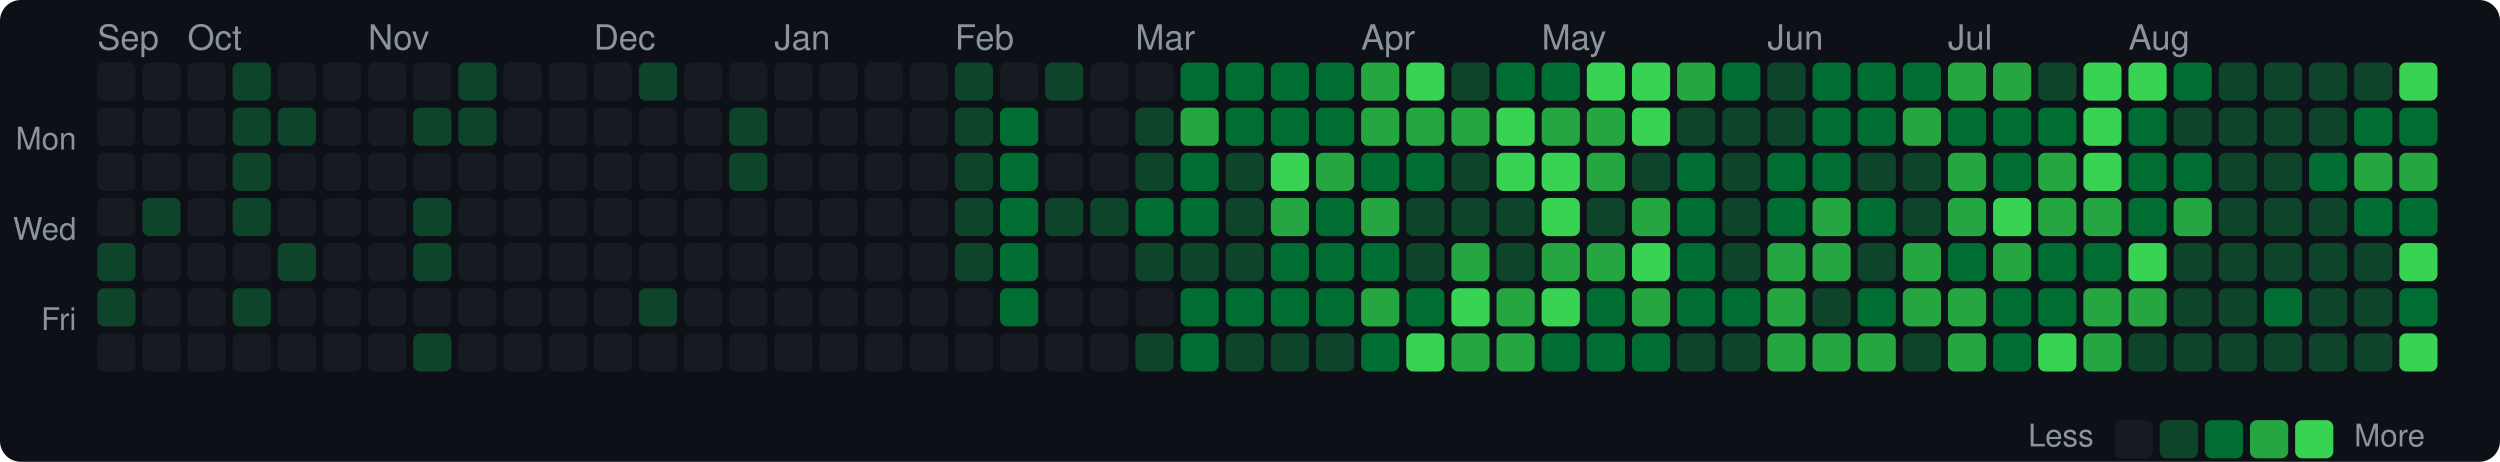
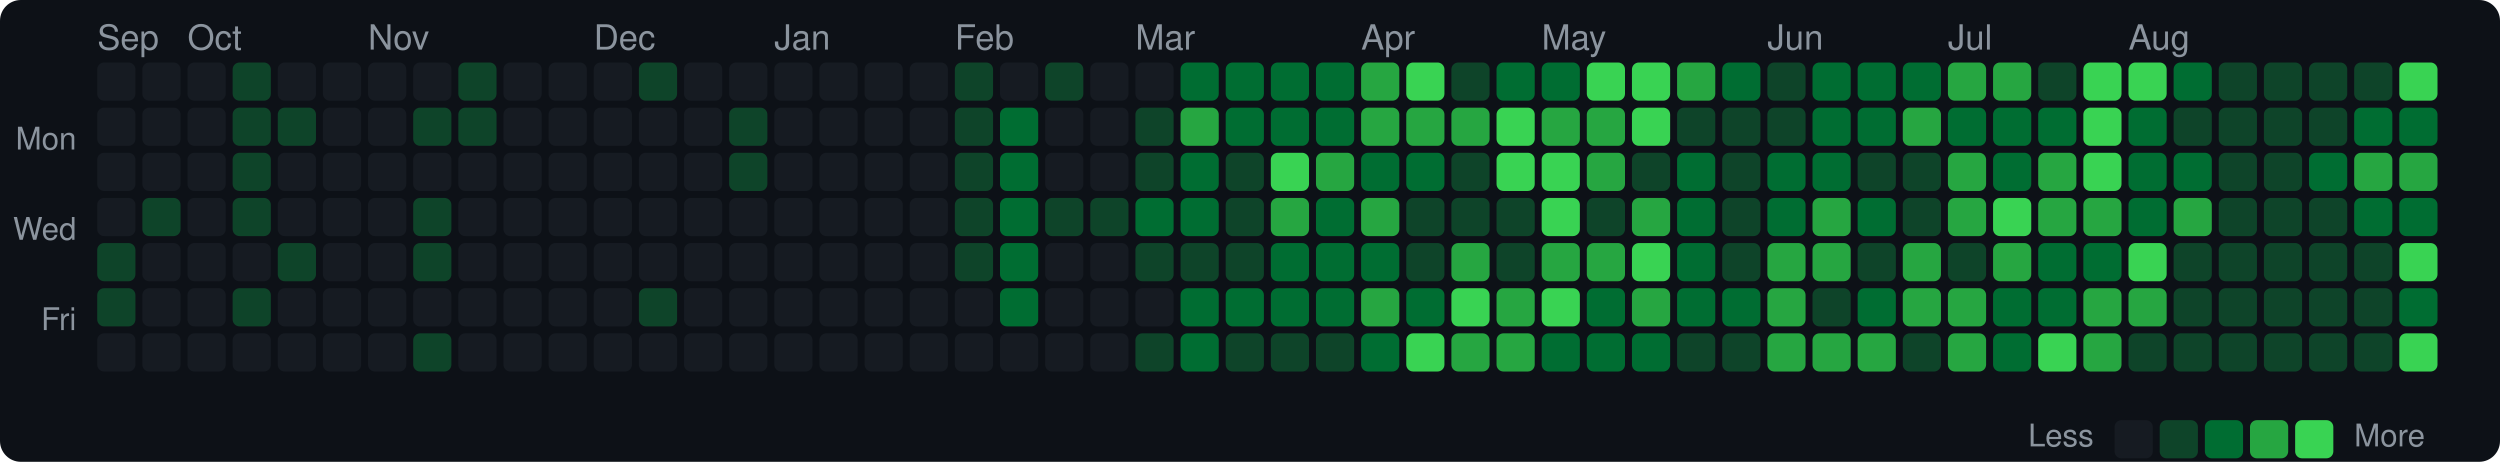
<svg xmlns="http://www.w3.org/2000/svg" width="720" height="133" viewBox="0 0 720 133">
  <style>text { dominant-baseline: central; }</style>
  <rect width="100%" height="100%" rx="6" fill="#0d1117" />
  <text x="28" y="12" fill="#8b949e" font-size="10" font-family="Segoe UI,Helvetica,Arial,sans-serif">Sep</text>
  <text x="54" y="12" fill="#8b949e" font-size="10" font-family="Segoe UI,Helvetica,Arial,sans-serif">Oct</text>
  <text x="106" y="12" fill="#8b949e" font-size="10" font-family="Segoe UI,Helvetica,Arial,sans-serif">Nov</text>
  <text x="171" y="12" fill="#8b949e" font-size="10" font-family="Segoe UI,Helvetica,Arial,sans-serif">Dec</text>
  <text x="223" y="12" fill="#8b949e" font-size="10" font-family="Segoe UI,Helvetica,Arial,sans-serif">Jan</text>
  <text x="275" y="12" fill="#8b949e" font-size="10" font-family="Segoe UI,Helvetica,Arial,sans-serif">Feb</text>
  <text x="327" y="12" fill="#8b949e" font-size="10" font-family="Segoe UI,Helvetica,Arial,sans-serif">Mar</text>
  <text x="392" y="12" fill="#8b949e" font-size="10" font-family="Segoe UI,Helvetica,Arial,sans-serif">Apr</text>
  <text x="444" y="12" fill="#8b949e" font-size="10" font-family="Segoe UI,Helvetica,Arial,sans-serif">May</text>
  <text x="509" y="12" fill="#8b949e" font-size="10" font-family="Segoe UI,Helvetica,Arial,sans-serif">Jun</text>
  <text x="561" y="12" fill="#8b949e" font-size="10" font-family="Segoe UI,Helvetica,Arial,sans-serif">Jul</text>
  <text x="613" y="12" fill="#8b949e" font-size="10" font-family="Segoe UI,Helvetica,Arial,sans-serif">Aug</text>
  <text x="22" y="41" text-anchor="end" fill="#8b949e" font-size="9" font-family="Segoe UI,Helvetica,Arial,sans-serif">Mon</text>
  <text x="22" y="67" text-anchor="end" fill="#8b949e" font-size="9" font-family="Segoe UI,Helvetica,Arial,sans-serif">Wed</text>
  <text x="22" y="93" text-anchor="end" fill="#8b949e" font-size="9" font-family="Segoe UI,Helvetica,Arial,sans-serif">Fri</text>
  <rect x="28" y="18" width="11" height="11" rx="2" fill="#161b22" />
  <rect x="28" y="31" width="11" height="11" rx="2" fill="#161b22" />
  <rect x="28" y="44" width="11" height="11" rx="2" fill="#161b22" />
  <rect x="28" y="57" width="11" height="11" rx="2" fill="#161b22" />
  <rect x="28" y="70" width="11" height="11" rx="2" fill="#0e4429" />
  <rect x="28" y="83" width="11" height="11" rx="2" fill="#0e4429" />
  <rect x="28" y="96" width="11" height="11" rx="2" fill="#161b22" />
  <rect x="41" y="18" width="11" height="11" rx="2" fill="#161b22" />
  <rect x="41" y="31" width="11" height="11" rx="2" fill="#161b22" />
  <rect x="41" y="44" width="11" height="11" rx="2" fill="#161b22" />
  <rect x="41" y="57" width="11" height="11" rx="2" fill="#0e4429" />
  <rect x="41" y="70" width="11" height="11" rx="2" fill="#161b22" />
  <rect x="41" y="83" width="11" height="11" rx="2" fill="#161b22" />
  <rect x="41" y="96" width="11" height="11" rx="2" fill="#161b22" />
  <rect x="54" y="18" width="11" height="11" rx="2" fill="#161b22" />
  <rect x="54" y="31" width="11" height="11" rx="2" fill="#161b22" />
  <rect x="54" y="44" width="11" height="11" rx="2" fill="#161b22" />
  <rect x="54" y="57" width="11" height="11" rx="2" fill="#161b22" />
  <rect x="54" y="70" width="11" height="11" rx="2" fill="#161b22" />
  <rect x="54" y="83" width="11" height="11" rx="2" fill="#161b22" />
  <rect x="54" y="96" width="11" height="11" rx="2" fill="#161b22" />
  <rect x="67" y="18" width="11" height="11" rx="2" fill="#0e4429" />
  <rect x="67" y="31" width="11" height="11" rx="2" fill="#0e4429" />
  <rect x="67" y="44" width="11" height="11" rx="2" fill="#0e4429" />
  <rect x="67" y="57" width="11" height="11" rx="2" fill="#0e4429" />
  <rect x="67" y="70" width="11" height="11" rx="2" fill="#161b22" />
  <rect x="67" y="83" width="11" height="11" rx="2" fill="#0e4429" />
  <rect x="67" y="96" width="11" height="11" rx="2" fill="#161b22" />
  <rect x="80" y="18" width="11" height="11" rx="2" fill="#161b22" />
  <rect x="80" y="31" width="11" height="11" rx="2" fill="#0e4429" />
  <rect x="80" y="44" width="11" height="11" rx="2" fill="#161b22" />
  <rect x="80" y="57" width="11" height="11" rx="2" fill="#161b22" />
  <rect x="80" y="70" width="11" height="11" rx="2" fill="#0e4429" />
  <rect x="80" y="83" width="11" height="11" rx="2" fill="#161b22" />
  <rect x="80" y="96" width="11" height="11" rx="2" fill="#161b22" />
  <rect x="93" y="18" width="11" height="11" rx="2" fill="#161b22" />
  <rect x="93" y="31" width="11" height="11" rx="2" fill="#161b22" />
  <rect x="93" y="44" width="11" height="11" rx="2" fill="#161b22" />
  <rect x="93" y="57" width="11" height="11" rx="2" fill="#161b22" />
  <rect x="93" y="70" width="11" height="11" rx="2" fill="#161b22" />
  <rect x="93" y="83" width="11" height="11" rx="2" fill="#161b22" />
  <rect x="93" y="96" width="11" height="11" rx="2" fill="#161b22" />
  <rect x="106" y="18" width="11" height="11" rx="2" fill="#161b22" />
  <rect x="106" y="31" width="11" height="11" rx="2" fill="#161b22" />
  <rect x="106" y="44" width="11" height="11" rx="2" fill="#161b22" />
  <rect x="106" y="57" width="11" height="11" rx="2" fill="#161b22" />
  <rect x="106" y="70" width="11" height="11" rx="2" fill="#161b22" />
  <rect x="106" y="83" width="11" height="11" rx="2" fill="#161b22" />
  <rect x="106" y="96" width="11" height="11" rx="2" fill="#161b22" />
  <rect x="119" y="18" width="11" height="11" rx="2" fill="#161b22" />
  <rect x="119" y="31" width="11" height="11" rx="2" fill="#0e4429" />
  <rect x="119" y="44" width="11" height="11" rx="2" fill="#161b22" />
  <rect x="119" y="57" width="11" height="11" rx="2" fill="#0e4429" />
  <rect x="119" y="70" width="11" height="11" rx="2" fill="#0e4429" />
  <rect x="119" y="83" width="11" height="11" rx="2" fill="#161b22" />
  <rect x="119" y="96" width="11" height="11" rx="2" fill="#0e4429" />
  <rect x="132" y="18" width="11" height="11" rx="2" fill="#0e4429" />
  <rect x="132" y="31" width="11" height="11" rx="2" fill="#0e4429" />
  <rect x="132" y="44" width="11" height="11" rx="2" fill="#161b22" />
  <rect x="132" y="57" width="11" height="11" rx="2" fill="#161b22" />
  <rect x="132" y="70" width="11" height="11" rx="2" fill="#161b22" />
  <rect x="132" y="83" width="11" height="11" rx="2" fill="#161b22" />
  <rect x="132" y="96" width="11" height="11" rx="2" fill="#161b22" />
  <rect x="145" y="18" width="11" height="11" rx="2" fill="#161b22" />
  <rect x="145" y="31" width="11" height="11" rx="2" fill="#161b22" />
  <rect x="145" y="44" width="11" height="11" rx="2" fill="#161b22" />
  <rect x="145" y="57" width="11" height="11" rx="2" fill="#161b22" />
  <rect x="145" y="70" width="11" height="11" rx="2" fill="#161b22" />
  <rect x="145" y="83" width="11" height="11" rx="2" fill="#161b22" />
  <rect x="145" y="96" width="11" height="11" rx="2" fill="#161b22" />
  <rect x="158" y="18" width="11" height="11" rx="2" fill="#161b22" />
  <rect x="158" y="31" width="11" height="11" rx="2" fill="#161b22" />
  <rect x="158" y="44" width="11" height="11" rx="2" fill="#161b22" />
  <rect x="158" y="57" width="11" height="11" rx="2" fill="#161b22" />
  <rect x="158" y="70" width="11" height="11" rx="2" fill="#161b22" />
  <rect x="158" y="83" width="11" height="11" rx="2" fill="#161b22" />
  <rect x="158" y="96" width="11" height="11" rx="2" fill="#161b22" />
  <rect x="171" y="18" width="11" height="11" rx="2" fill="#161b22" />
  <rect x="171" y="31" width="11" height="11" rx="2" fill="#161b22" />
  <rect x="171" y="44" width="11" height="11" rx="2" fill="#161b22" />
  <rect x="171" y="57" width="11" height="11" rx="2" fill="#161b22" />
  <rect x="171" y="70" width="11" height="11" rx="2" fill="#161b22" />
  <rect x="171" y="83" width="11" height="11" rx="2" fill="#161b22" />
  <rect x="171" y="96" width="11" height="11" rx="2" fill="#161b22" />
  <rect x="184" y="18" width="11" height="11" rx="2" fill="#0e4429" />
  <rect x="184" y="31" width="11" height="11" rx="2" fill="#161b22" />
  <rect x="184" y="44" width="11" height="11" rx="2" fill="#161b22" />
  <rect x="184" y="57" width="11" height="11" rx="2" fill="#161b22" />
  <rect x="184" y="70" width="11" height="11" rx="2" fill="#161b22" />
  <rect x="184" y="83" width="11" height="11" rx="2" fill="#0e4429" />
  <rect x="184" y="96" width="11" height="11" rx="2" fill="#161b22" />
  <rect x="197" y="18" width="11" height="11" rx="2" fill="#161b22" />
  <rect x="197" y="31" width="11" height="11" rx="2" fill="#161b22" />
  <rect x="197" y="44" width="11" height="11" rx="2" fill="#161b22" />
  <rect x="197" y="57" width="11" height="11" rx="2" fill="#161b22" />
  <rect x="197" y="70" width="11" height="11" rx="2" fill="#161b22" />
  <rect x="197" y="83" width="11" height="11" rx="2" fill="#161b22" />
  <rect x="197" y="96" width="11" height="11" rx="2" fill="#161b22" />
  <rect x="210" y="18" width="11" height="11" rx="2" fill="#161b22" />
  <rect x="210" y="31" width="11" height="11" rx="2" fill="#0e4429" />
  <rect x="210" y="44" width="11" height="11" rx="2" fill="#0e4429" />
  <rect x="210" y="57" width="11" height="11" rx="2" fill="#161b22" />
  <rect x="210" y="70" width="11" height="11" rx="2" fill="#161b22" />
  <rect x="210" y="83" width="11" height="11" rx="2" fill="#161b22" />
  <rect x="210" y="96" width="11" height="11" rx="2" fill="#161b22" />
  <rect x="223" y="18" width="11" height="11" rx="2" fill="#161b22" />
  <rect x="223" y="31" width="11" height="11" rx="2" fill="#161b22" />
  <rect x="223" y="44" width="11" height="11" rx="2" fill="#161b22" />
  <rect x="223" y="57" width="11" height="11" rx="2" fill="#161b22" />
  <rect x="223" y="70" width="11" height="11" rx="2" fill="#161b22" />
  <rect x="223" y="83" width="11" height="11" rx="2" fill="#161b22" />
  <rect x="223" y="96" width="11" height="11" rx="2" fill="#161b22" />
  <rect x="236" y="18" width="11" height="11" rx="2" fill="#161b22" />
  <rect x="236" y="31" width="11" height="11" rx="2" fill="#161b22" />
  <rect x="236" y="44" width="11" height="11" rx="2" fill="#161b22" />
  <rect x="236" y="57" width="11" height="11" rx="2" fill="#161b22" />
  <rect x="236" y="70" width="11" height="11" rx="2" fill="#161b22" />
  <rect x="236" y="83" width="11" height="11" rx="2" fill="#161b22" />
  <rect x="236" y="96" width="11" height="11" rx="2" fill="#161b22" />
  <rect x="249" y="18" width="11" height="11" rx="2" fill="#161b22" />
  <rect x="249" y="31" width="11" height="11" rx="2" fill="#161b22" />
  <rect x="249" y="44" width="11" height="11" rx="2" fill="#161b22" />
  <rect x="249" y="57" width="11" height="11" rx="2" fill="#161b22" />
  <rect x="249" y="70" width="11" height="11" rx="2" fill="#161b22" />
  <rect x="249" y="83" width="11" height="11" rx="2" fill="#161b22" />
  <rect x="249" y="96" width="11" height="11" rx="2" fill="#161b22" />
  <rect x="262" y="18" width="11" height="11" rx="2" fill="#161b22" />
  <rect x="262" y="31" width="11" height="11" rx="2" fill="#161b22" />
  <rect x="262" y="44" width="11" height="11" rx="2" fill="#161b22" />
  <rect x="262" y="57" width="11" height="11" rx="2" fill="#161b22" />
  <rect x="262" y="70" width="11" height="11" rx="2" fill="#161b22" />
  <rect x="262" y="83" width="11" height="11" rx="2" fill="#161b22" />
  <rect x="262" y="96" width="11" height="11" rx="2" fill="#161b22" />
  <rect x="275" y="18" width="11" height="11" rx="2" fill="#0e4429" />
  <rect x="275" y="31" width="11" height="11" rx="2" fill="#0e4429" />
  <rect x="275" y="44" width="11" height="11" rx="2" fill="#0e4429" />
  <rect x="275" y="57" width="11" height="11" rx="2" fill="#0e4429" />
  <rect x="275" y="70" width="11" height="11" rx="2" fill="#0e4429" />
  <rect x="275" y="83" width="11" height="11" rx="2" fill="#161b22" />
  <rect x="275" y="96" width="11" height="11" rx="2" fill="#161b22" />
  <rect x="288" y="18" width="11" height="11" rx="2" fill="#161b22" />
  <rect x="288" y="31" width="11" height="11" rx="2" fill="#006d32" />
  <rect x="288" y="44" width="11" height="11" rx="2" fill="#006d32" />
  <rect x="288" y="57" width="11" height="11" rx="2" fill="#006d32" />
  <rect x="288" y="70" width="11" height="11" rx="2" fill="#006d32" />
  <rect x="288" y="83" width="11" height="11" rx="2" fill="#006d32" />
  <rect x="288" y="96" width="11" height="11" rx="2" fill="#161b22" />
  <rect x="301" y="18" width="11" height="11" rx="2" fill="#0e4429" />
  <rect x="301" y="31" width="11" height="11" rx="2" fill="#161b22" />
  <rect x="301" y="44" width="11" height="11" rx="2" fill="#161b22" />
  <rect x="301" y="57" width="11" height="11" rx="2" fill="#0e4429" />
  <rect x="301" y="70" width="11" height="11" rx="2" fill="#161b22" />
  <rect x="301" y="83" width="11" height="11" rx="2" fill="#161b22" />
  <rect x="301" y="96" width="11" height="11" rx="2" fill="#161b22" />
  <rect x="314" y="18" width="11" height="11" rx="2" fill="#161b22" />
  <rect x="314" y="31" width="11" height="11" rx="2" fill="#161b22" />
  <rect x="314" y="44" width="11" height="11" rx="2" fill="#161b22" />
  <rect x="314" y="57" width="11" height="11" rx="2" fill="#0e4429" />
  <rect x="314" y="70" width="11" height="11" rx="2" fill="#161b22" />
  <rect x="314" y="83" width="11" height="11" rx="2" fill="#161b22" />
  <rect x="314" y="96" width="11" height="11" rx="2" fill="#161b22" />
  <rect x="327" y="18" width="11" height="11" rx="2" fill="#161b22" />
  <rect x="327" y="31" width="11" height="11" rx="2" fill="#0e4429" />
  <rect x="327" y="44" width="11" height="11" rx="2" fill="#0e4429" />
  <rect x="327" y="57" width="11" height="11" rx="2" fill="#006d32" />
  <rect x="327" y="70" width="11" height="11" rx="2" fill="#0e4429" />
  <rect x="327" y="83" width="11" height="11" rx="2" fill="#161b22" />
  <rect x="327" y="96" width="11" height="11" rx="2" fill="#0e4429" />
  <rect x="340" y="18" width="11" height="11" rx="2" fill="#006d32" />
  <rect x="340" y="31" width="11" height="11" rx="2" fill="#26a641" />
  <rect x="340" y="44" width="11" height="11" rx="2" fill="#006d32" />
  <rect x="340" y="57" width="11" height="11" rx="2" fill="#006d32" />
  <rect x="340" y="70" width="11" height="11" rx="2" fill="#0e4429" />
  <rect x="340" y="83" width="11" height="11" rx="2" fill="#006d32" />
  <rect x="340" y="96" width="11" height="11" rx="2" fill="#006d32" />
  <rect x="353" y="18" width="11" height="11" rx="2" fill="#006d32" />
  <rect x="353" y="31" width="11" height="11" rx="2" fill="#006d32" />
  <rect x="353" y="44" width="11" height="11" rx="2" fill="#0e4429" />
  <rect x="353" y="57" width="11" height="11" rx="2" fill="#0e4429" />
  <rect x="353" y="70" width="11" height="11" rx="2" fill="#0e4429" />
  <rect x="353" y="83" width="11" height="11" rx="2" fill="#006d32" />
  <rect x="353" y="96" width="11" height="11" rx="2" fill="#0e4429" />
  <rect x="366" y="18" width="11" height="11" rx="2" fill="#006d32" />
  <rect x="366" y="31" width="11" height="11" rx="2" fill="#006d32" />
  <rect x="366" y="44" width="11" height="11" rx="2" fill="#39d353" />
  <rect x="366" y="57" width="11" height="11" rx="2" fill="#26a641" />
  <rect x="366" y="70" width="11" height="11" rx="2" fill="#006d32" />
  <rect x="366" y="83" width="11" height="11" rx="2" fill="#006d32" />
  <rect x="366" y="96" width="11" height="11" rx="2" fill="#0e4429" />
  <rect x="379" y="18" width="11" height="11" rx="2" fill="#006d32" />
  <rect x="379" y="31" width="11" height="11" rx="2" fill="#006d32" />
  <rect x="379" y="44" width="11" height="11" rx="2" fill="#26a641" />
  <rect x="379" y="57" width="11" height="11" rx="2" fill="#006d32" />
  <rect x="379" y="70" width="11" height="11" rx="2" fill="#006d32" />
  <rect x="379" y="83" width="11" height="11" rx="2" fill="#006d32" />
  <rect x="379" y="96" width="11" height="11" rx="2" fill="#0e4429" />
  <rect x="392" y="18" width="11" height="11" rx="2" fill="#26a641" />
  <rect x="392" y="31" width="11" height="11" rx="2" fill="#26a641" />
  <rect x="392" y="44" width="11" height="11" rx="2" fill="#006d32" />
  <rect x="392" y="57" width="11" height="11" rx="2" fill="#26a641" />
  <rect x="392" y="70" width="11" height="11" rx="2" fill="#006d32" />
  <rect x="392" y="83" width="11" height="11" rx="2" fill="#26a641" />
  <rect x="392" y="96" width="11" height="11" rx="2" fill="#006d32" />
  <rect x="405" y="18" width="11" height="11" rx="2" fill="#39d353" />
  <rect x="405" y="31" width="11" height="11" rx="2" fill="#26a641" />
  <rect x="405" y="44" width="11" height="11" rx="2" fill="#006d32" />
  <rect x="405" y="57" width="11" height="11" rx="2" fill="#0e4429" />
  <rect x="405" y="70" width="11" height="11" rx="2" fill="#0e4429" />
  <rect x="405" y="83" width="11" height="11" rx="2" fill="#006d32" />
  <rect x="405" y="96" width="11" height="11" rx="2" fill="#39d353" />
  <rect x="418" y="18" width="11" height="11" rx="2" fill="#0e4429" />
  <rect x="418" y="31" width="11" height="11" rx="2" fill="#26a641" />
  <rect x="418" y="44" width="11" height="11" rx="2" fill="#0e4429" />
  <rect x="418" y="57" width="11" height="11" rx="2" fill="#0e4429" />
  <rect x="418" y="70" width="11" height="11" rx="2" fill="#26a641" />
  <rect x="418" y="83" width="11" height="11" rx="2" fill="#39d353" />
  <rect x="418" y="96" width="11" height="11" rx="2" fill="#26a641" />
  <rect x="431" y="18" width="11" height="11" rx="2" fill="#006d32" />
  <rect x="431" y="31" width="11" height="11" rx="2" fill="#39d353" />
  <rect x="431" y="44" width="11" height="11" rx="2" fill="#39d353" />
  <rect x="431" y="57" width="11" height="11" rx="2" fill="#0e4429" />
  <rect x="431" y="70" width="11" height="11" rx="2" fill="#0e4429" />
  <rect x="431" y="83" width="11" height="11" rx="2" fill="#26a641" />
  <rect x="431" y="96" width="11" height="11" rx="2" fill="#26a641" />
  <rect x="444" y="18" width="11" height="11" rx="2" fill="#006d32" />
  <rect x="444" y="31" width="11" height="11" rx="2" fill="#26a641" />
  <rect x="444" y="44" width="11" height="11" rx="2" fill="#39d353" />
  <rect x="444" y="57" width="11" height="11" rx="2" fill="#39d353" />
  <rect x="444" y="70" width="11" height="11" rx="2" fill="#26a641" />
  <rect x="444" y="83" width="11" height="11" rx="2" fill="#39d353" />
  <rect x="444" y="96" width="11" height="11" rx="2" fill="#006d32" />
  <rect x="457" y="18" width="11" height="11" rx="2" fill="#39d353" />
  <rect x="457" y="31" width="11" height="11" rx="2" fill="#26a641" />
  <rect x="457" y="44" width="11" height="11" rx="2" fill="#26a641" />
  <rect x="457" y="57" width="11" height="11" rx="2" fill="#0e4429" />
  <rect x="457" y="70" width="11" height="11" rx="2" fill="#26a641" />
  <rect x="457" y="83" width="11" height="11" rx="2" fill="#006d32" />
  <rect x="457" y="96" width="11" height="11" rx="2" fill="#006d32" />
  <rect x="470" y="18" width="11" height="11" rx="2" fill="#39d353" />
  <rect x="470" y="31" width="11" height="11" rx="2" fill="#39d353" />
  <rect x="470" y="44" width="11" height="11" rx="2" fill="#0e4429" />
  <rect x="470" y="57" width="11" height="11" rx="2" fill="#26a641" />
  <rect x="470" y="70" width="11" height="11" rx="2" fill="#39d353" />
  <rect x="470" y="83" width="11" height="11" rx="2" fill="#26a641" />
  <rect x="470" y="96" width="11" height="11" rx="2" fill="#006d32" />
  <rect x="483" y="18" width="11" height="11" rx="2" fill="#26a641" />
  <rect x="483" y="31" width="11" height="11" rx="2" fill="#0e4429" />
  <rect x="483" y="44" width="11" height="11" rx="2" fill="#006d32" />
  <rect x="483" y="57" width="11" height="11" rx="2" fill="#006d32" />
  <rect x="483" y="70" width="11" height="11" rx="2" fill="#006d32" />
  <rect x="483" y="83" width="11" height="11" rx="2" fill="#006d32" />
  <rect x="483" y="96" width="11" height="11" rx="2" fill="#0e4429" />
  <rect x="496" y="18" width="11" height="11" rx="2" fill="#006d32" />
  <rect x="496" y="31" width="11" height="11" rx="2" fill="#0e4429" />
  <rect x="496" y="44" width="11" height="11" rx="2" fill="#0e4429" />
  <rect x="496" y="57" width="11" height="11" rx="2" fill="#0e4429" />
  <rect x="496" y="70" width="11" height="11" rx="2" fill="#0e4429" />
  <rect x="496" y="83" width="11" height="11" rx="2" fill="#006d32" />
  <rect x="496" y="96" width="11" height="11" rx="2" fill="#0e4429" />
  <rect x="509" y="18" width="11" height="11" rx="2" fill="#0e4429" />
  <rect x="509" y="31" width="11" height="11" rx="2" fill="#0e4429" />
  <rect x="509" y="44" width="11" height="11" rx="2" fill="#006d32" />
  <rect x="509" y="57" width="11" height="11" rx="2" fill="#006d32" />
  <rect x="509" y="70" width="11" height="11" rx="2" fill="#26a641" />
  <rect x="509" y="83" width="11" height="11" rx="2" fill="#26a641" />
  <rect x="509" y="96" width="11" height="11" rx="2" fill="#26a641" />
  <rect x="522" y="18" width="11" height="11" rx="2" fill="#006d32" />
  <rect x="522" y="31" width="11" height="11" rx="2" fill="#006d32" />
  <rect x="522" y="44" width="11" height="11" rx="2" fill="#006d32" />
  <rect x="522" y="57" width="11" height="11" rx="2" fill="#26a641" />
  <rect x="522" y="70" width="11" height="11" rx="2" fill="#26a641" />
  <rect x="522" y="83" width="11" height="11" rx="2" fill="#0e4429" />
  <rect x="522" y="96" width="11" height="11" rx="2" fill="#26a641" />
  <rect x="535" y="18" width="11" height="11" rx="2" fill="#006d32" />
  <rect x="535" y="31" width="11" height="11" rx="2" fill="#006d32" />
  <rect x="535" y="44" width="11" height="11" rx="2" fill="#0e4429" />
  <rect x="535" y="57" width="11" height="11" rx="2" fill="#006d32" />
  <rect x="535" y="70" width="11" height="11" rx="2" fill="#0e4429" />
  <rect x="535" y="83" width="11" height="11" rx="2" fill="#006d32" />
  <rect x="535" y="96" width="11" height="11" rx="2" fill="#26a641" />
  <rect x="548" y="18" width="11" height="11" rx="2" fill="#006d32" />
  <rect x="548" y="31" width="11" height="11" rx="2" fill="#26a641" />
  <rect x="548" y="44" width="11" height="11" rx="2" fill="#0e4429" />
  <rect x="548" y="57" width="11" height="11" rx="2" fill="#0e4429" />
  <rect x="548" y="70" width="11" height="11" rx="2" fill="#26a641" />
  <rect x="548" y="83" width="11" height="11" rx="2" fill="#26a641" />
  <rect x="548" y="96" width="11" height="11" rx="2" fill="#0e4429" />
  <rect x="561" y="18" width="11" height="11" rx="2" fill="#26a641" />
  <rect x="561" y="31" width="11" height="11" rx="2" fill="#006d32" />
  <rect x="561" y="44" width="11" height="11" rx="2" fill="#26a641" />
  <rect x="561" y="57" width="11" height="11" rx="2" fill="#26a641" />
-   <rect x="561" y="70" width="11" height="11" rx="2" fill="#006d32" />
+   <rect x="561" y="70" width="11" height="11" rx="2" fill="#0e4429" />
  <rect x="561" y="83" width="11" height="11" rx="2" fill="#26a641" />
  <rect x="561" y="96" width="11" height="11" rx="2" fill="#26a641" />
  <rect x="574" y="18" width="11" height="11" rx="2" fill="#26a641" />
  <rect x="574" y="31" width="11" height="11" rx="2" fill="#006d32" />
  <rect x="574" y="44" width="11" height="11" rx="2" fill="#006d32" />
  <rect x="574" y="57" width="11" height="11" rx="2" fill="#39d353" />
  <rect x="574" y="70" width="11" height="11" rx="2" fill="#26a641" />
  <rect x="574" y="83" width="11" height="11" rx="2" fill="#006d32" />
  <rect x="574" y="96" width="11" height="11" rx="2" fill="#006d32" />
  <rect x="587" y="18" width="11" height="11" rx="2" fill="#0e4429" />
  <rect x="587" y="31" width="11" height="11" rx="2" fill="#006d32" />
  <rect x="587" y="44" width="11" height="11" rx="2" fill="#26a641" />
  <rect x="587" y="57" width="11" height="11" rx="2" fill="#26a641" />
  <rect x="587" y="70" width="11" height="11" rx="2" fill="#006d32" />
  <rect x="587" y="83" width="11" height="11" rx="2" fill="#006d32" />
  <rect x="587" y="96" width="11" height="11" rx="2" fill="#39d353" />
  <rect x="600" y="18" width="11" height="11" rx="2" fill="#39d353" />
  <rect x="600" y="31" width="11" height="11" rx="2" fill="#39d353" />
  <rect x="600" y="44" width="11" height="11" rx="2" fill="#39d353" />
  <rect x="600" y="57" width="11" height="11" rx="2" fill="#26a641" />
  <rect x="600" y="70" width="11" height="11" rx="2" fill="#006d32" />
  <rect x="600" y="83" width="11" height="11" rx="2" fill="#26a641" />
  <rect x="600" y="96" width="11" height="11" rx="2" fill="#26a641" />
  <rect x="613" y="18" width="11" height="11" rx="2" fill="#39d353" />
  <rect x="613" y="31" width="11" height="11" rx="2" fill="#006d32" />
  <rect x="613" y="44" width="11" height="11" rx="2" fill="#006d32" />
  <rect x="613" y="57" width="11" height="11" rx="2" fill="#006d32" />
  <rect x="613" y="70" width="11" height="11" rx="2" fill="#39d353" />
  <rect x="613" y="83" width="11" height="11" rx="2" fill="#26a641" />
  <rect x="613" y="96" width="11" height="11" rx="2" fill="#0e4429" />
  <rect x="626" y="18" width="11" height="11" rx="2" fill="#006d32" />
  <rect x="626" y="31" width="11" height="11" rx="2" fill="#0e4429" />
  <rect x="626" y="44" width="11" height="11" rx="2" fill="#006d32" />
  <rect x="626" y="57" width="11" height="11" rx="2" fill="#26a641" />
  <rect x="626" y="70" width="11" height="11" rx="2" fill="#0e4429" />
  <rect x="626" y="83" width="11" height="11" rx="2" fill="#0e4429" />
  <rect x="626" y="96" width="11" height="11" rx="2" fill="#0e4429" />
  <rect x="639" y="18" width="11" height="11" rx="2" fill="#0e4429" />
  <rect x="639" y="31" width="11" height="11" rx="2" fill="#0e4429" />
  <rect x="639" y="44" width="11" height="11" rx="2" fill="#0e4429" />
  <rect x="639" y="57" width="11" height="11" rx="2" fill="#0e4429" />
  <rect x="639" y="70" width="11" height="11" rx="2" fill="#0e4429" />
  <rect x="639" y="83" width="11" height="11" rx="2" fill="#0e4429" />
  <rect x="639" y="96" width="11" height="11" rx="2" fill="#0e4429" />
  <rect x="652" y="18" width="11" height="11" rx="2" fill="#0e4429" />
  <rect x="652" y="31" width="11" height="11" rx="2" fill="#0e4429" />
  <rect x="652" y="44" width="11" height="11" rx="2" fill="#0e4429" />
  <rect x="652" y="57" width="11" height="11" rx="2" fill="#0e4429" />
  <rect x="652" y="70" width="11" height="11" rx="2" fill="#0e4429" />
-   <rect x="652" y="83" width="11" height="11" rx="2" fill="#006d32" />
+   <rect x="652" y="83" width="11" height="11" rx="2" fill="#0e4429" />
  <rect x="652" y="96" width="11" height="11" rx="2" fill="#0e4429" />
  <rect x="665" y="18" width="11" height="11" rx="2" fill="#0e4429" />
  <rect x="665" y="31" width="11" height="11" rx="2" fill="#0e4429" />
  <rect x="665" y="44" width="11" height="11" rx="2" fill="#006d32" />
  <rect x="665" y="57" width="11" height="11" rx="2" fill="#0e4429" />
  <rect x="665" y="70" width="11" height="11" rx="2" fill="#0e4429" />
  <rect x="665" y="83" width="11" height="11" rx="2" fill="#0e4429" />
  <rect x="665" y="96" width="11" height="11" rx="2" fill="#0e4429" />
  <rect x="678" y="18" width="11" height="11" rx="2" fill="#0e4429" />
  <rect x="678" y="31" width="11" height="11" rx="2" fill="#006d32" />
  <rect x="678" y="44" width="11" height="11" rx="2" fill="#26a641" />
  <rect x="678" y="57" width="11" height="11" rx="2" fill="#006d32" />
  <rect x="678" y="70" width="11" height="11" rx="2" fill="#0e4429" />
  <rect x="678" y="83" width="11" height="11" rx="2" fill="#0e4429" />
  <rect x="678" y="96" width="11" height="11" rx="2" fill="#0e4429" />
  <rect x="691" y="18" width="11" height="11" rx="2" fill="#39d353" />
  <rect x="691" y="31" width="11" height="11" rx="2" fill="#006d32" />
  <rect x="691" y="44" width="11" height="11" rx="2" fill="#26a641" />
  <rect x="691" y="57" width="11" height="11" rx="2" fill="#006d32" />
  <rect x="691" y="70" width="11" height="11" rx="2" fill="#39d353" />
  <rect x="691" y="83" width="11" height="11" rx="2" fill="#006d32" />
  <rect x="691" y="96" width="11" height="11" rx="2" fill="#39d353" />
  <text x="603" y="126.5" text-anchor="end" fill="#8b949e" font-size="9" font-family="Segoe UI,Helvetica,Arial,sans-serif">Less</text>
  <rect x="609" y="121" width="11" height="11" rx="2" fill="#161b22" />
  <rect x="622" y="121" width="11" height="11" rx="2" fill="#0e4429" />
  <rect x="635" y="121" width="11" height="11" rx="2" fill="#006d32" />
  <rect x="648" y="121" width="11" height="11" rx="2" fill="#26a641" />
  <rect x="661" y="121" width="11" height="11" rx="2" fill="#39d353" />
  <text x="678" y="126.5" fill="#8b949e" font-size="9" font-family="Segoe UI,Helvetica,Arial,sans-serif">More</text>
</svg>
